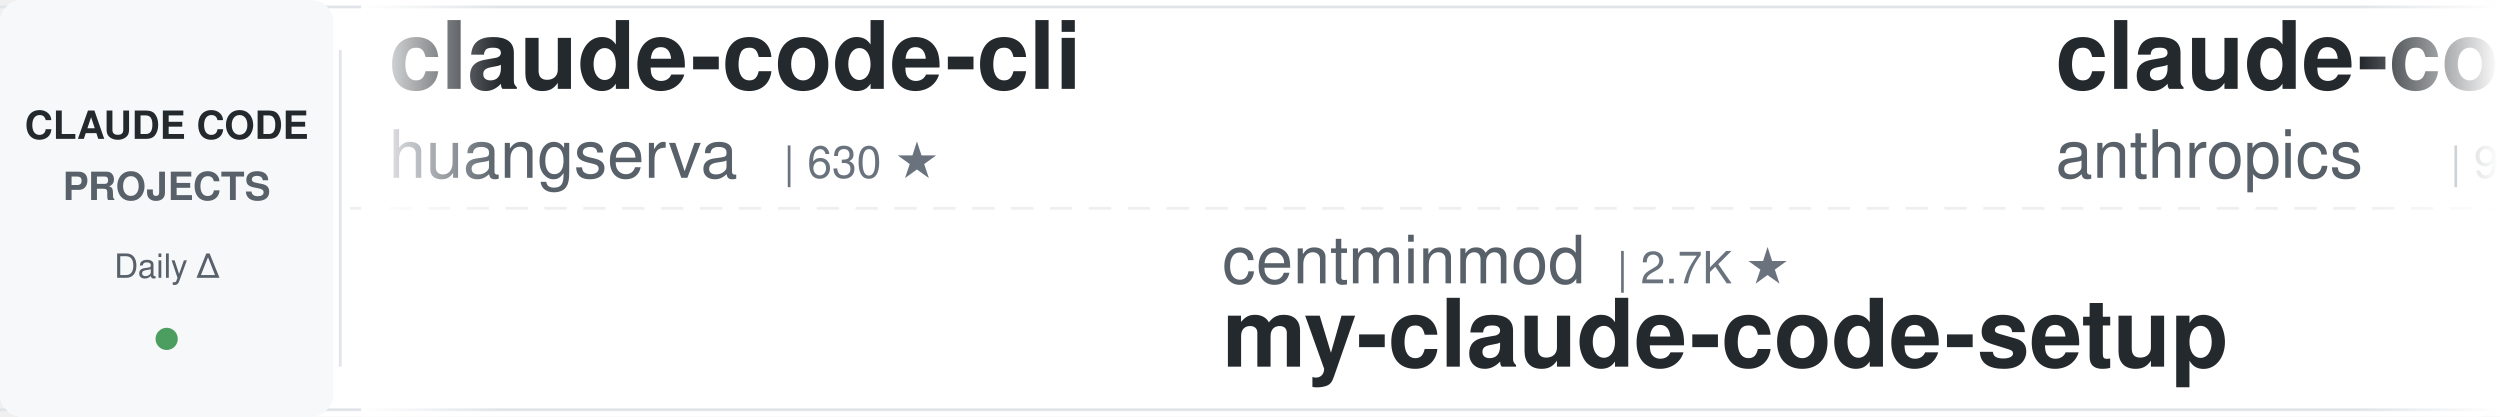
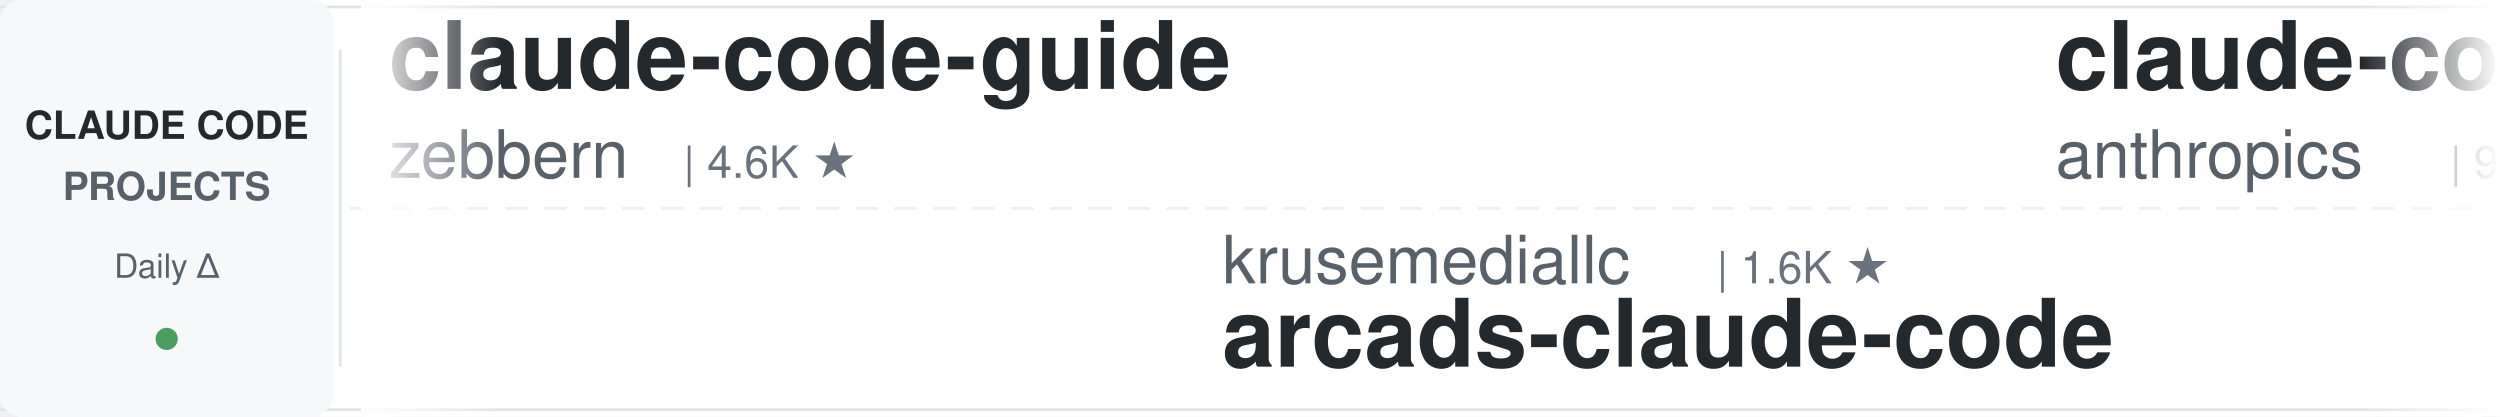
<svg xmlns="http://www.w3.org/2000/svg" width="900" height="150">
  <defs>
    <linearGradient id="leftFade" x1="0%" y1="0%" x2="100%" y2="0%">
      <stop offset="0%" style="stop-color:#ffffff;stop-opacity:1" />
      <stop offset="100%" style="stop-color:#ffffff;stop-opacity:0" />
    </linearGradient>
    <linearGradient id="rightFade" x1="0%" y1="0%" x2="100%" y2="0%">
      <stop offset="0%" style="stop-color:#ffffff;stop-opacity:0" />
      <stop offset="100%" style="stop-color:#ffffff;stop-opacity:1" />
    </linearGradient>
  </defs>
  <rect width="900" height="150" fill="#ffffff" rx="8" />
  <rect x="0" y="2" width="900" height="1" fill="#e1e4e8" />
  <rect x="0" y="147" width="900" height="1" fill="#e1e4e8" />
  <line x1="0" y1="75" x2="900" y2="75" stroke="#e1e4e8" stroke-width="1" stroke-dasharray="8 6" opacity="0.6" />
  <rect x="0" y="0" width="120" height="150" fill="#f6f8fa" rx="8" />
  <text x="60" y="50" font-family="-apple-system, BlinkMacSystemFont, 'Segoe UI', Helvetica, Arial, sans-serif" font-size="14" font-weight="600" fill="#24292e" text-anchor="middle">CLAUDE CODE</text>
  <text x="60" y="72" font-family="-apple-system, BlinkMacSystemFont, 'Segoe UI', Helvetica, Arial, sans-serif" font-size="14" font-weight="600" fill="#586069" text-anchor="middle">PROJECTS</text>
  <text x="60" y="100" font-family="-apple-system, BlinkMacSystemFont, 'Segoe UI', Helvetica, Arial, sans-serif" font-size="12" font-weight="500" fill="#586069" text-anchor="middle">Daily Δ</text>
  <circle cx="60" cy="122" r="4" fill="#22863a" opacity="0.8" />
  <rect x="122" y="18" width="1" height="114" fill="#e1e4e8" />
  <clipPath id="tickerClip">
    <rect x="130" y="0" width="770" height="150" />
  </clipPath>
  <g clip-path="url(#tickerClip)">
    <g id="tickerItems">
      <animateTransform attributeName="transform" attributeType="XML" type="translate" from="0 0" to="-3000 0" dur="54s" repeatCount="indefinite" />
      <g transform="translate(0, 0)">
-         <text x="140" y="32" font-family="-apple-system, BlinkMacSystemFont, 'Segoe UI', Helvetica, Arial, sans-serif" font-size="34" font-weight="600" fill="#24292e">claude-code-cli</text>
-         <text x="140" y="64" font-family="-apple-system, BlinkMacSystemFont, 'Segoe UI', Helvetica, Arial, sans-serif" font-size="24" font-weight="400" fill="#586069">huangserva</text>
-         <text x="282" y="64" font-family="-apple-system, BlinkMacSystemFont, 'Segoe UI', Helvetica, Arial, sans-serif" font-size="16" font-weight="500" fill="#6a737d">| 630 ★</text>
+         <text x="140" y="32" font-family="-apple-system, BlinkMacSystemFont, 'Segoe UI', Helvetica, Arial, sans-serif" font-size="34" font-weight="600" fill="#24292e">claude-code-guide</text>
+         <text x="140" y="64" font-family="-apple-system, BlinkMacSystemFont, 'Segoe UI', Helvetica, Arial, sans-serif" font-size="24" font-weight="400" fill="#586069">zebbern</text>
+         <text x="246" y="64" font-family="-apple-system, BlinkMacSystemFont, 'Segoe UI', Helvetica, Arial, sans-serif" font-size="16" font-weight="500" fill="#6a737d">| 4.6K ★</text>
      </g>
      <g transform="translate(300, 0)">
-         <text x="140" y="102" font-family="-apple-system, BlinkMacSystemFont, 'Segoe UI', Helvetica, Arial, sans-serif" font-size="24" font-weight="400" fill="#586069">centminmod</text>
-         <text x="282" y="102" font-family="-apple-system, BlinkMacSystemFont, 'Segoe UI', Helvetica, Arial, sans-serif" font-size="16" font-weight="500" fill="#6a737d">| 2.7K ★</text>
-         <text x="140" y="132" font-family="-apple-system, BlinkMacSystemFont, 'Segoe UI', Helvetica, Arial, sans-serif" font-size="34" font-weight="600" fill="#24292e">my-claude-code-setup</text>
+         <text x="140" y="102" font-family="-apple-system, BlinkMacSystemFont, 'Segoe UI', Helvetica, Arial, sans-serif" font-size="24" font-weight="400" fill="#586069">krusemediallc</text>
+         <text x="318" y="102" font-family="-apple-system, BlinkMacSystemFont, 'Segoe UI', Helvetica, Arial, sans-serif" font-size="16" font-weight="500" fill="#6a737d">| 1.6K ★</text>
+         <text x="140" y="132" font-family="-apple-system, BlinkMacSystemFont, 'Segoe UI', Helvetica, Arial, sans-serif" font-size="34" font-weight="600" fill="#24292e">arcads-claude-code</text>
      </g>
      <g transform="translate(600, 0)">
        <text x="140" y="32" font-family="-apple-system, BlinkMacSystemFont, 'Segoe UI', Helvetica, Arial, sans-serif" font-size="34" font-weight="600" fill="#24292e">claude-code-action</text>
        <text x="140" y="64" font-family="-apple-system, BlinkMacSystemFont, 'Segoe UI', Helvetica, Arial, sans-serif" font-size="24" font-weight="400" fill="#586069">anthropics</text>
        <text x="282" y="64" font-family="-apple-system, BlinkMacSystemFont, 'Segoe UI', Helvetica, Arial, sans-serif" font-size="16" font-weight="500" fill="#6a737d">| 9.4K ★</text>
      </g>
      <g transform="translate(900, 0)">
-         <text x="140" y="102" font-family="-apple-system, BlinkMacSystemFont, 'Segoe UI', Helvetica, Arial, sans-serif" font-size="24" font-weight="400" fill="#586069">Alishahryar1</text>
-         <text x="306" y="102" font-family="-apple-system, BlinkMacSystemFont, 'Segoe UI', Helvetica, Arial, sans-serif" font-size="16" font-weight="500" fill="#6a737d">| 56.8K ★</text>
-         <text x="140" y="132" font-family="-apple-system, BlinkMacSystemFont, 'Segoe UI', Helvetica, Arial, sans-serif" font-size="34" font-weight="600" fill="#24292e">free-claude-code</text>
+         <text x="140" y="102" font-family="-apple-system, BlinkMacSystemFont, 'Segoe UI', Helvetica, Arial, sans-serif" font-size="24" font-weight="400" fill="#586069">asgeirtj</text>
+         <text x="258" y="102" font-family="-apple-system, BlinkMacSystemFont, 'Segoe UI', Helvetica, Arial, sans-serif" font-size="16" font-weight="500" fill="#6a737d">| 69.0K ★</text>
+         <text x="140" y="132" font-family="-apple-system, BlinkMacSystemFont, 'Segoe UI', Helvetica, Arial, sans-serif" font-size="34" font-weight="600" fill="#24292e">system_prompts_leaks</text>
      </g>
      <g transform="translate(1200, 0)">
-         <text x="140" y="32" font-family="-apple-system, BlinkMacSystemFont, 'Segoe UI', Helvetica, Arial, sans-serif" font-size="34" font-weight="600" fill="#24292e">Claude-Code-Source-Study</text>
-         <text x="140" y="64" font-family="-apple-system, BlinkMacSystemFont, 'Segoe UI', Helvetica, Arial, sans-serif" font-size="24" font-weight="400" fill="#586069">luyao618</text>
-         <text x="258" y="64" font-family="-apple-system, BlinkMacSystemFont, 'Segoe UI', Helvetica, Arial, sans-serif" font-size="16" font-weight="500" fill="#6a737d">| 1.7K ★</text>
+         <text x="140" y="32" font-family="-apple-system, BlinkMacSystemFont, 'Segoe UI', Helvetica, Arial, sans-serif" font-size="34" font-weight="600" fill="#24292e">skills</text>
+         <text x="140" y="64" font-family="-apple-system, BlinkMacSystemFont, 'Segoe UI', Helvetica, Arial, sans-serif" font-size="24" font-weight="400" fill="#586069">anthropics</text>
+         <text x="282" y="64" font-family="-apple-system, BlinkMacSystemFont, 'Segoe UI', Helvetica, Arial, sans-serif" font-size="16" font-weight="500" fill="#6a737d">| 179.8K ★</text>
      </g>
      <g transform="translate(1500, 0)">
-         <text x="140" y="102" font-family="-apple-system, BlinkMacSystemFont, 'Segoe UI', Helvetica, Arial, sans-serif" font-size="24" font-weight="400" fill="#586069">Piebald-AI</text>
-         <text x="282" y="102" font-family="-apple-system, BlinkMacSystemFont, 'Segoe UI', Helvetica, Arial, sans-serif" font-size="16" font-weight="500" fill="#6a737d">| 12.8K ★</text>
-         <text x="140" y="132" font-family="-apple-system, BlinkMacSystemFont, 'Segoe UI', Helvetica, Arial, sans-serif" font-size="34" font-weight="600" fill="#24292e">claude-code-system-promp...</text>
+         <text x="140" y="102" font-family="-apple-system, BlinkMacSystemFont, 'Segoe UI', Helvetica, Arial, sans-serif" font-size="24" font-weight="400" fill="#586069">AprilNEA</text>
+         <text x="258" y="102" font-family="-apple-system, BlinkMacSystemFont, 'Segoe UI', Helvetica, Arial, sans-serif" font-size="16" font-weight="500" fill="#6a737d">| 393 ★</text>
+         <text x="140" y="132" font-family="-apple-system, BlinkMacSystemFont, 'Segoe UI', Helvetica, Arial, sans-serif" font-size="34" font-weight="600" fill="#24292e">claude-code-source</text>
      </g>
      <g transform="translate(1800, 0)">
-         <text x="140" y="32" font-family="-apple-system, BlinkMacSystemFont, 'Segoe UI', Helvetica, Arial, sans-serif" font-size="34" font-weight="600" fill="#24292e">claude-code-best-practic...</text>
-         <text x="140" y="64" font-family="-apple-system, BlinkMacSystemFont, 'Segoe UI', Helvetica, Arial, sans-serif" font-size="24" font-weight="400" fill="#586069">shanraisshan</text>
-         <text x="306" y="64" font-family="-apple-system, BlinkMacSystemFont, 'Segoe UI', Helvetica, Arial, sans-serif" font-size="16" font-weight="500" fill="#6a737d">| 67.2K ★</text>
+         <text x="140" y="32" font-family="-apple-system, BlinkMacSystemFont, 'Segoe UI', Helvetica, Arial, sans-serif" font-size="34" font-weight="600" fill="#24292e">claude-code-hooks-master...</text>
+         <text x="140" y="64" font-family="-apple-system, BlinkMacSystemFont, 'Segoe UI', Helvetica, Arial, sans-serif" font-size="24" font-weight="400" fill="#586069">disler</text>
+         <text x="234" y="64" font-family="-apple-system, BlinkMacSystemFont, 'Segoe UI', Helvetica, Arial, sans-serif" font-size="16" font-weight="500" fill="#6a737d">| 3.9K ★</text>
      </g>
      <g transform="translate(2100, 0)">
-         <text x="140" y="102" font-family="-apple-system, BlinkMacSystemFont, 'Segoe UI', Helvetica, Arial, sans-serif" font-size="24" font-weight="400" fill="#586069">Maciek-roboblog</text>
-         <text x="342" y="102" font-family="-apple-system, BlinkMacSystemFont, 'Segoe UI', Helvetica, Arial, sans-serif" font-size="16" font-weight="500" fill="#6a737d">| 8.7K ★</text>
-         <text x="140" y="132" font-family="-apple-system, BlinkMacSystemFont, 'Segoe UI', Helvetica, Arial, sans-serif" font-size="34" font-weight="600" fill="#24292e">Claude-Code-Usage-Monito...</text>
+         <text x="140" y="102" font-family="-apple-system, BlinkMacSystemFont, 'Segoe UI', Helvetica, Arial, sans-serif" font-size="24" font-weight="400" fill="#586069">Donchitos</text>
+         <text x="270" y="102" font-family="-apple-system, BlinkMacSystemFont, 'Segoe UI', Helvetica, Arial, sans-serif" font-size="16" font-weight="500" fill="#6a737d">| 25.8K ★</text>
+         <text x="140" y="132" font-family="-apple-system, BlinkMacSystemFont, 'Segoe UI', Helvetica, Arial, sans-serif" font-size="34" font-weight="600" fill="#24292e">Claude-Code-Game-Studios</text>
      </g>
      <g transform="translate(2400, 0)">
-         <text x="140" y="32" font-family="-apple-system, BlinkMacSystemFont, 'Segoe UI', Helvetica, Arial, sans-serif" font-size="34" font-weight="600" fill="#24292e">claude-code-infrastructu...</text>
-         <text x="140" y="64" font-family="-apple-system, BlinkMacSystemFont, 'Segoe UI', Helvetica, Arial, sans-serif" font-size="24" font-weight="400" fill="#586069">diet103</text>
-         <text x="246" y="64" font-family="-apple-system, BlinkMacSystemFont, 'Segoe UI', Helvetica, Arial, sans-serif" font-size="16" font-weight="500" fill="#6a737d">| 10.0K ★</text>
+         <text x="140" y="32" font-family="-apple-system, BlinkMacSystemFont, 'Segoe UI', Helvetica, Arial, sans-serif" font-size="34" font-weight="600" fill="#24292e">oh-my-claudecode</text>
+         <text x="140" y="64" font-family="-apple-system, BlinkMacSystemFont, 'Segoe UI', Helvetica, Arial, sans-serif" font-size="24" font-weight="400" fill="#586069">Yeachan-Heo</text>
+         <text x="294" y="64" font-family="-apple-system, BlinkMacSystemFont, 'Segoe UI', Helvetica, Arial, sans-serif" font-size="16" font-weight="500" fill="#6a737d">| 39.6K ★</text>
      </g>
      <g transform="translate(2700, 0)">
-         <text x="140" y="102" font-family="-apple-system, BlinkMacSystemFont, 'Segoe UI', Helvetica, Arial, sans-serif" font-size="24" font-weight="400" fill="#586069">digitalsamba</text>
-         <text x="306" y="102" font-family="-apple-system, BlinkMacSystemFont, 'Segoe UI', Helvetica, Arial, sans-serif" font-size="16" font-weight="500" fill="#6a737d">| 2.2K ★</text>
-         <text x="140" y="132" font-family="-apple-system, BlinkMacSystemFont, 'Segoe UI', Helvetica, Arial, sans-serif" font-size="34" font-weight="600" fill="#24292e">claude-code-video-toolki...</text>
+         <text x="140" y="102" font-family="-apple-system, BlinkMacSystemFont, 'Segoe UI', Helvetica, Arial, sans-serif" font-size="24" font-weight="400" fill="#586069">LING71671</text>
+         <text x="270" y="102" font-family="-apple-system, BlinkMacSystemFont, 'Segoe UI', Helvetica, Arial, sans-serif" font-size="16" font-weight="500" fill="#6a737d">| 960 ★</text>
+         <text x="140" y="132" font-family="-apple-system, BlinkMacSystemFont, 'Segoe UI', Helvetica, Arial, sans-serif" font-size="34" font-weight="600" fill="#24292e">Open-ClaudeCode</text>
      </g>
      <g transform="translate(3000, 0)">
-         <text x="140" y="32" font-family="-apple-system, BlinkMacSystemFont, 'Segoe UI', Helvetica, Arial, sans-serif" font-size="34" font-weight="600" fill="#24292e">claude-code-cli</text>
-         <text x="140" y="64" font-family="-apple-system, BlinkMacSystemFont, 'Segoe UI', Helvetica, Arial, sans-serif" font-size="24" font-weight="400" fill="#586069">huangserva</text>
-         <text x="282" y="64" font-family="-apple-system, BlinkMacSystemFont, 'Segoe UI', Helvetica, Arial, sans-serif" font-size="16" font-weight="500" fill="#6a737d">| 630 ★</text>
+         <text x="140" y="32" font-family="-apple-system, BlinkMacSystemFont, 'Segoe UI', Helvetica, Arial, sans-serif" font-size="34" font-weight="600" fill="#24292e">claude-code-guide</text>
+         <text x="140" y="64" font-family="-apple-system, BlinkMacSystemFont, 'Segoe UI', Helvetica, Arial, sans-serif" font-size="24" font-weight="400" fill="#586069">zebbern</text>
+         <text x="246" y="64" font-family="-apple-system, BlinkMacSystemFont, 'Segoe UI', Helvetica, Arial, sans-serif" font-size="16" font-weight="500" fill="#6a737d">| 4.6K ★</text>
      </g>
      <g transform="translate(3300, 0)">
-         <text x="140" y="102" font-family="-apple-system, BlinkMacSystemFont, 'Segoe UI', Helvetica, Arial, sans-serif" font-size="24" font-weight="400" fill="#586069">centminmod</text>
-         <text x="282" y="102" font-family="-apple-system, BlinkMacSystemFont, 'Segoe UI', Helvetica, Arial, sans-serif" font-size="16" font-weight="500" fill="#6a737d">| 2.7K ★</text>
-         <text x="140" y="132" font-family="-apple-system, BlinkMacSystemFont, 'Segoe UI', Helvetica, Arial, sans-serif" font-size="34" font-weight="600" fill="#24292e">my-claude-code-setup</text>
+         <text x="140" y="102" font-family="-apple-system, BlinkMacSystemFont, 'Segoe UI', Helvetica, Arial, sans-serif" font-size="24" font-weight="400" fill="#586069">krusemediallc</text>
+         <text x="318" y="102" font-family="-apple-system, BlinkMacSystemFont, 'Segoe UI', Helvetica, Arial, sans-serif" font-size="16" font-weight="500" fill="#6a737d">| 1.6K ★</text>
+         <text x="140" y="132" font-family="-apple-system, BlinkMacSystemFont, 'Segoe UI', Helvetica, Arial, sans-serif" font-size="34" font-weight="600" fill="#24292e">arcads-claude-code</text>
      </g>
      <g transform="translate(3600, 0)">
        <text x="140" y="32" font-family="-apple-system, BlinkMacSystemFont, 'Segoe UI', Helvetica, Arial, sans-serif" font-size="34" font-weight="600" fill="#24292e">claude-code-action</text>
        <text x="140" y="64" font-family="-apple-system, BlinkMacSystemFont, 'Segoe UI', Helvetica, Arial, sans-serif" font-size="24" font-weight="400" fill="#586069">anthropics</text>
        <text x="282" y="64" font-family="-apple-system, BlinkMacSystemFont, 'Segoe UI', Helvetica, Arial, sans-serif" font-size="16" font-weight="500" fill="#6a737d">| 9.4K ★</text>
      </g>
      <g transform="translate(3900, 0)">
-         <text x="140" y="102" font-family="-apple-system, BlinkMacSystemFont, 'Segoe UI', Helvetica, Arial, sans-serif" font-size="24" font-weight="400" fill="#586069">Alishahryar1</text>
-         <text x="306" y="102" font-family="-apple-system, BlinkMacSystemFont, 'Segoe UI', Helvetica, Arial, sans-serif" font-size="16" font-weight="500" fill="#6a737d">| 56.8K ★</text>
-         <text x="140" y="132" font-family="-apple-system, BlinkMacSystemFont, 'Segoe UI', Helvetica, Arial, sans-serif" font-size="34" font-weight="600" fill="#24292e">free-claude-code</text>
+         <text x="140" y="102" font-family="-apple-system, BlinkMacSystemFont, 'Segoe UI', Helvetica, Arial, sans-serif" font-size="24" font-weight="400" fill="#586069">asgeirtj</text>
+         <text x="258" y="102" font-family="-apple-system, BlinkMacSystemFont, 'Segoe UI', Helvetica, Arial, sans-serif" font-size="16" font-weight="500" fill="#6a737d">| 69.0K ★</text>
+         <text x="140" y="132" font-family="-apple-system, BlinkMacSystemFont, 'Segoe UI', Helvetica, Arial, sans-serif" font-size="34" font-weight="600" fill="#24292e">system_prompts_leaks</text>
      </g>
    </g>
  </g>
  <rect x="130" y="0" width="50" height="150" fill="url(#leftFade)" />
  <rect x="850" y="0" width="50" height="150" fill="url(#rightFade)" />
</svg>
